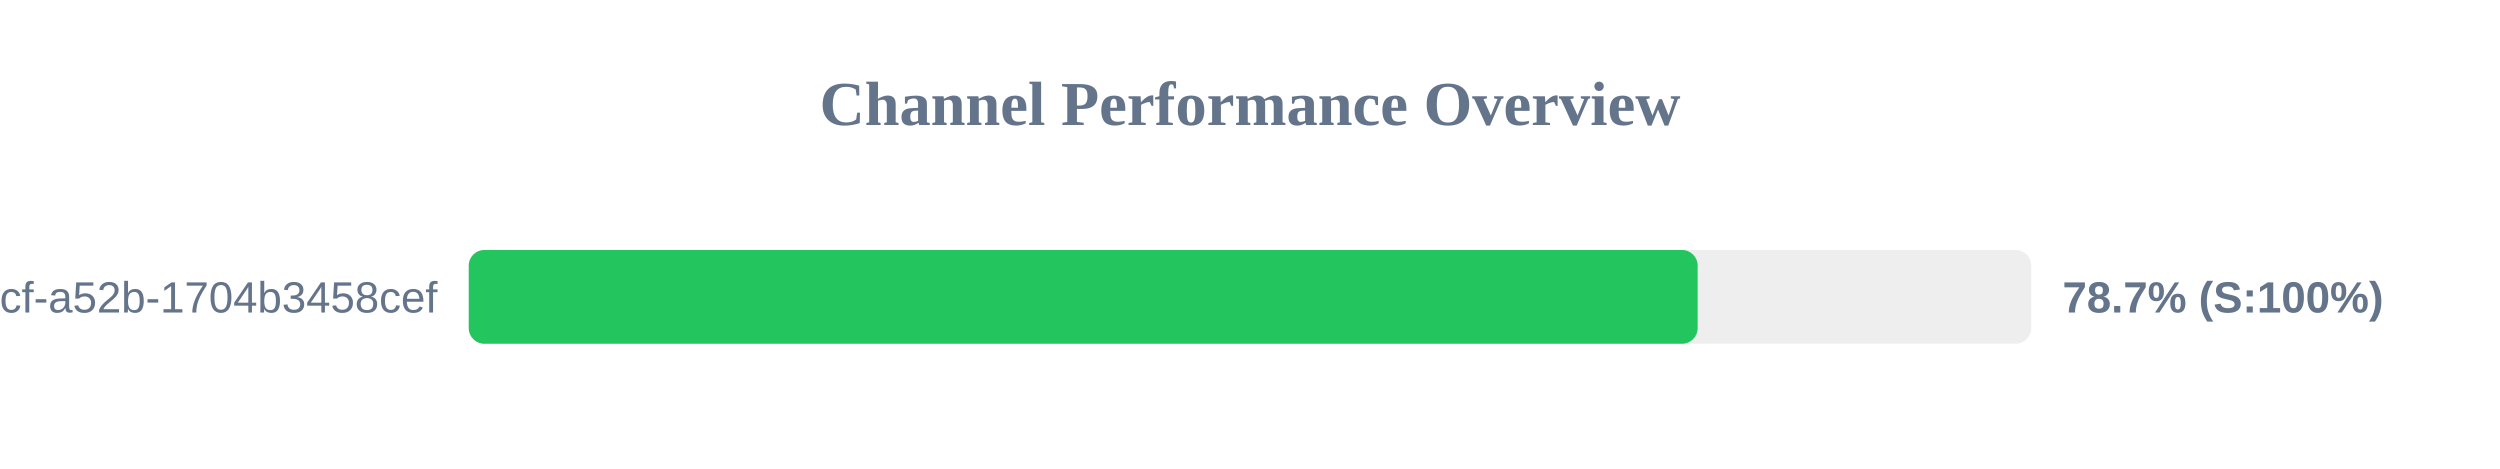
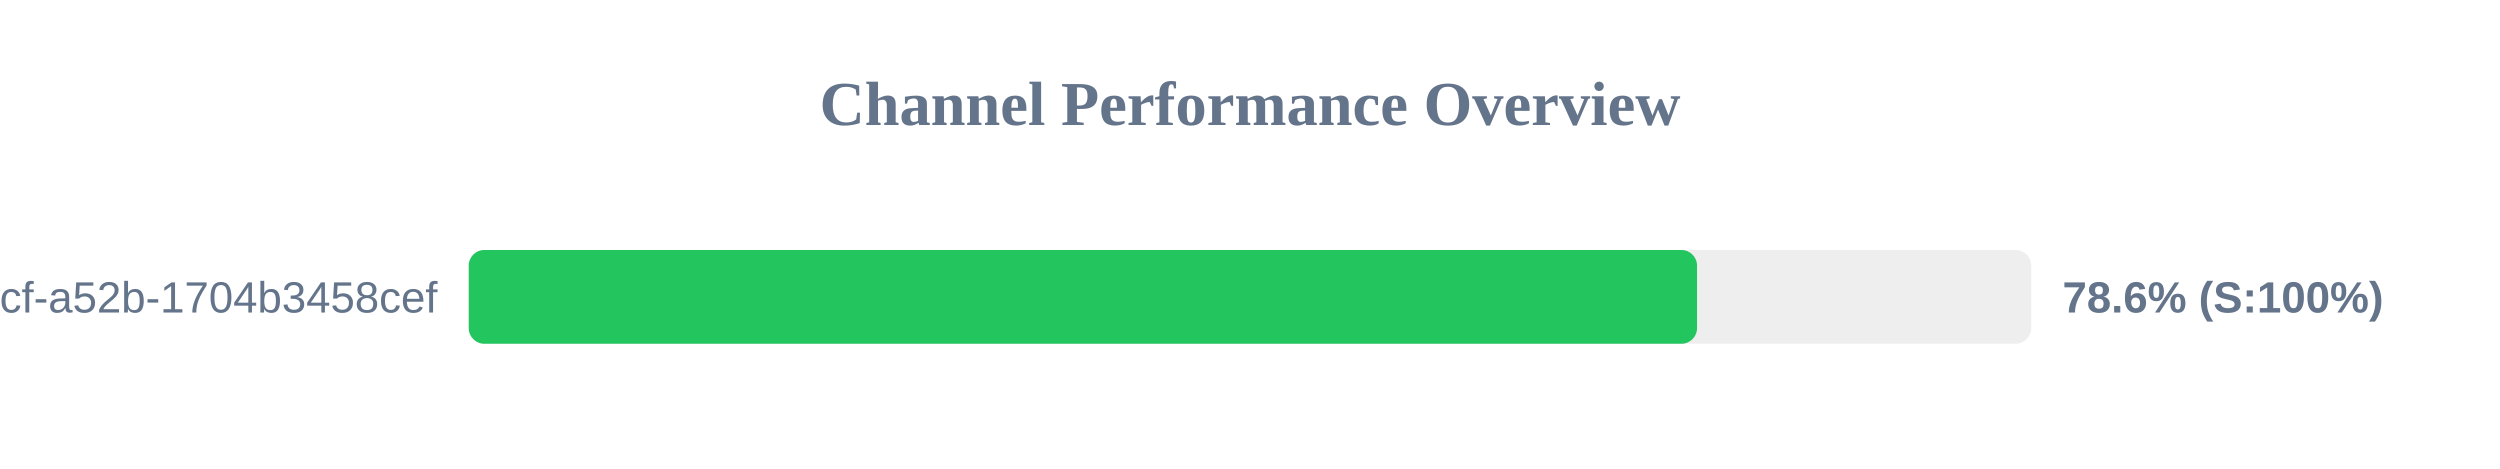
<svg xmlns="http://www.w3.org/2000/svg" width="800" height="150" version="1.1">
  <style>
        .row { font: 14px Arial; fill: #64748b; }
        .score { font: bold 14px Arial; fill: #64748b; }
    </style>
  <text x="400" y="40" text-anchor="middle" font-size="20px" font-weight="bold" fill="#64748b">Channel Performance Overview</text>
  <rect x="150" y="80" width="500" height="30" fill="#eee" rx="5" />
-   <rect x="150" y="80" width="393.25" height="30" fill="#22c55e" rx="5" />
+   <rect x="150" y="80" width="393.05" height="30" fill="#22c55e" rx="5" />
  <text x="140" y="100" text-anchor="end" class="row">?uuid=0cb527d9-6117-4bcf-a52b-1704b3458cef</text>
-   <text x="660" y="100" text-anchor="start" class="score">78.7% (S:100%)</text>
+   <text x="660" y="100" text-anchor="start" class="score">78.6% (S:100%)</text>
</svg>
